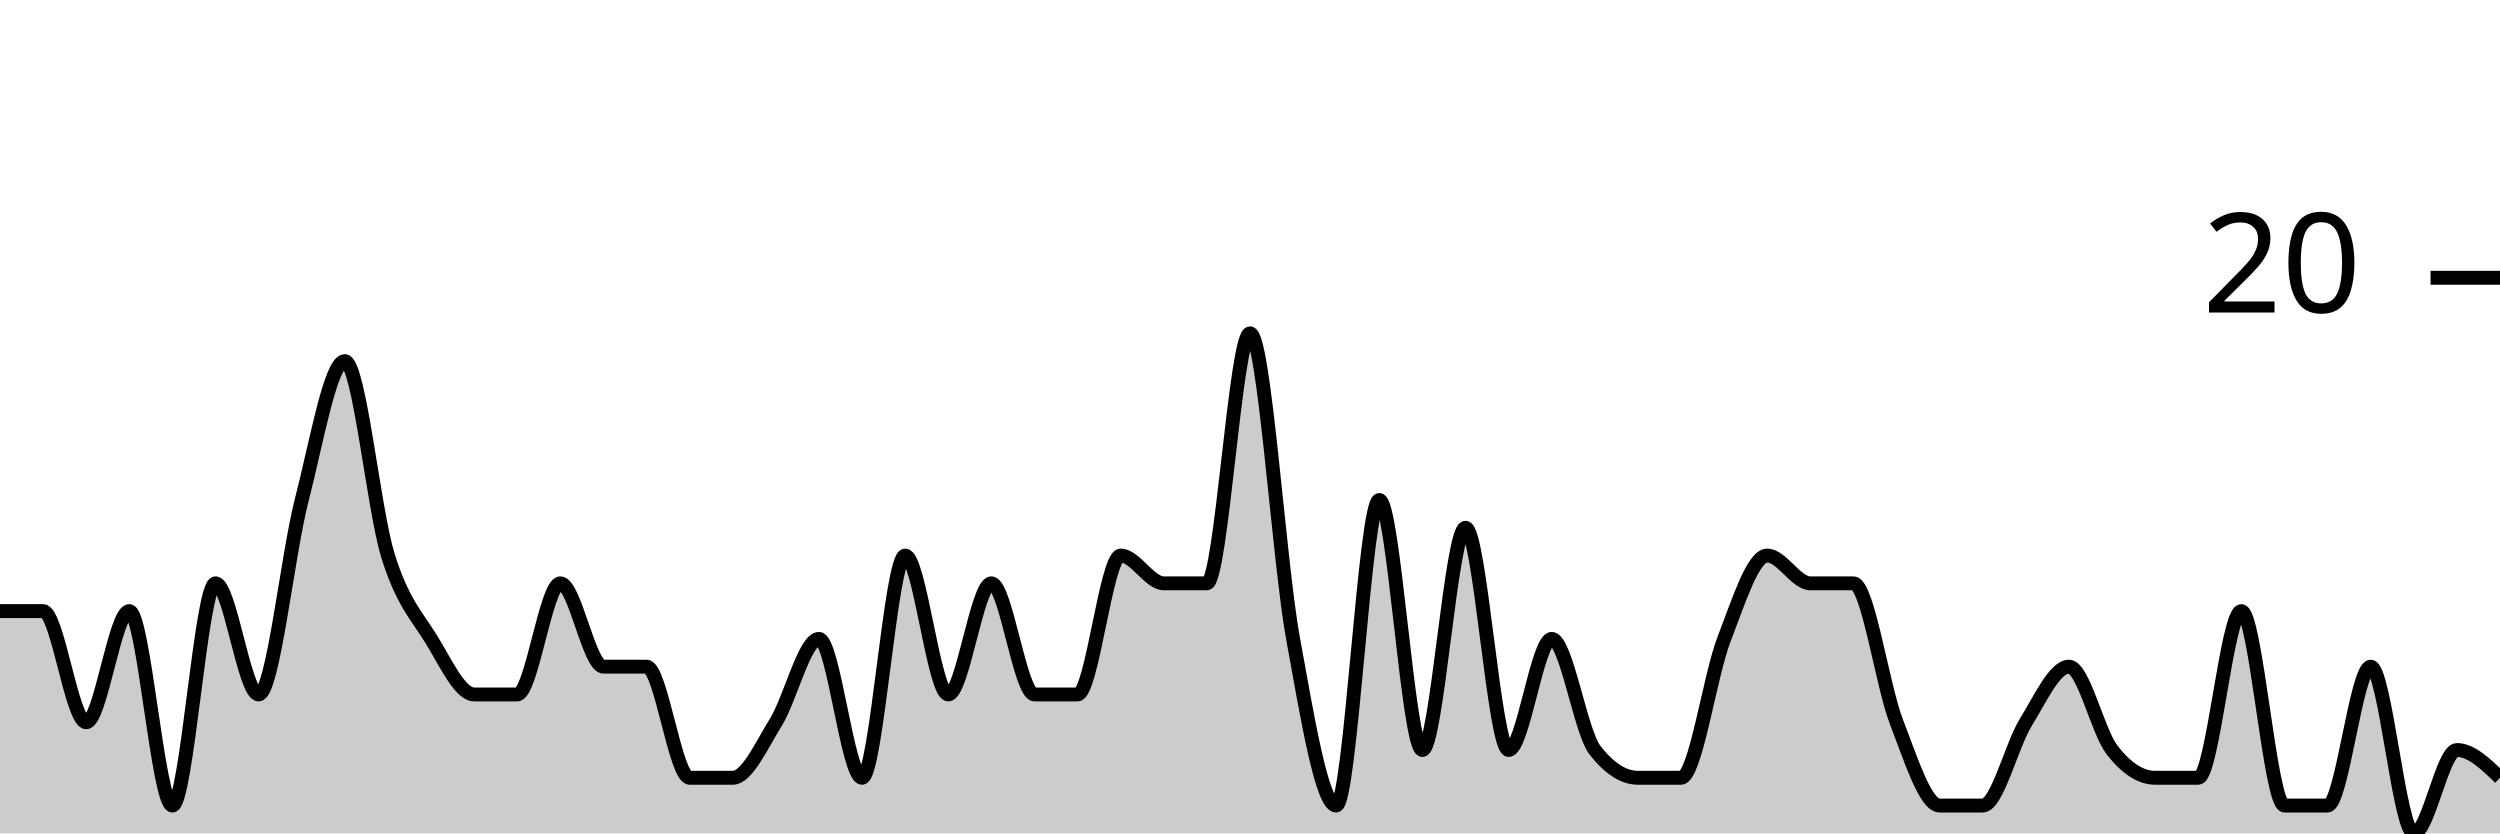
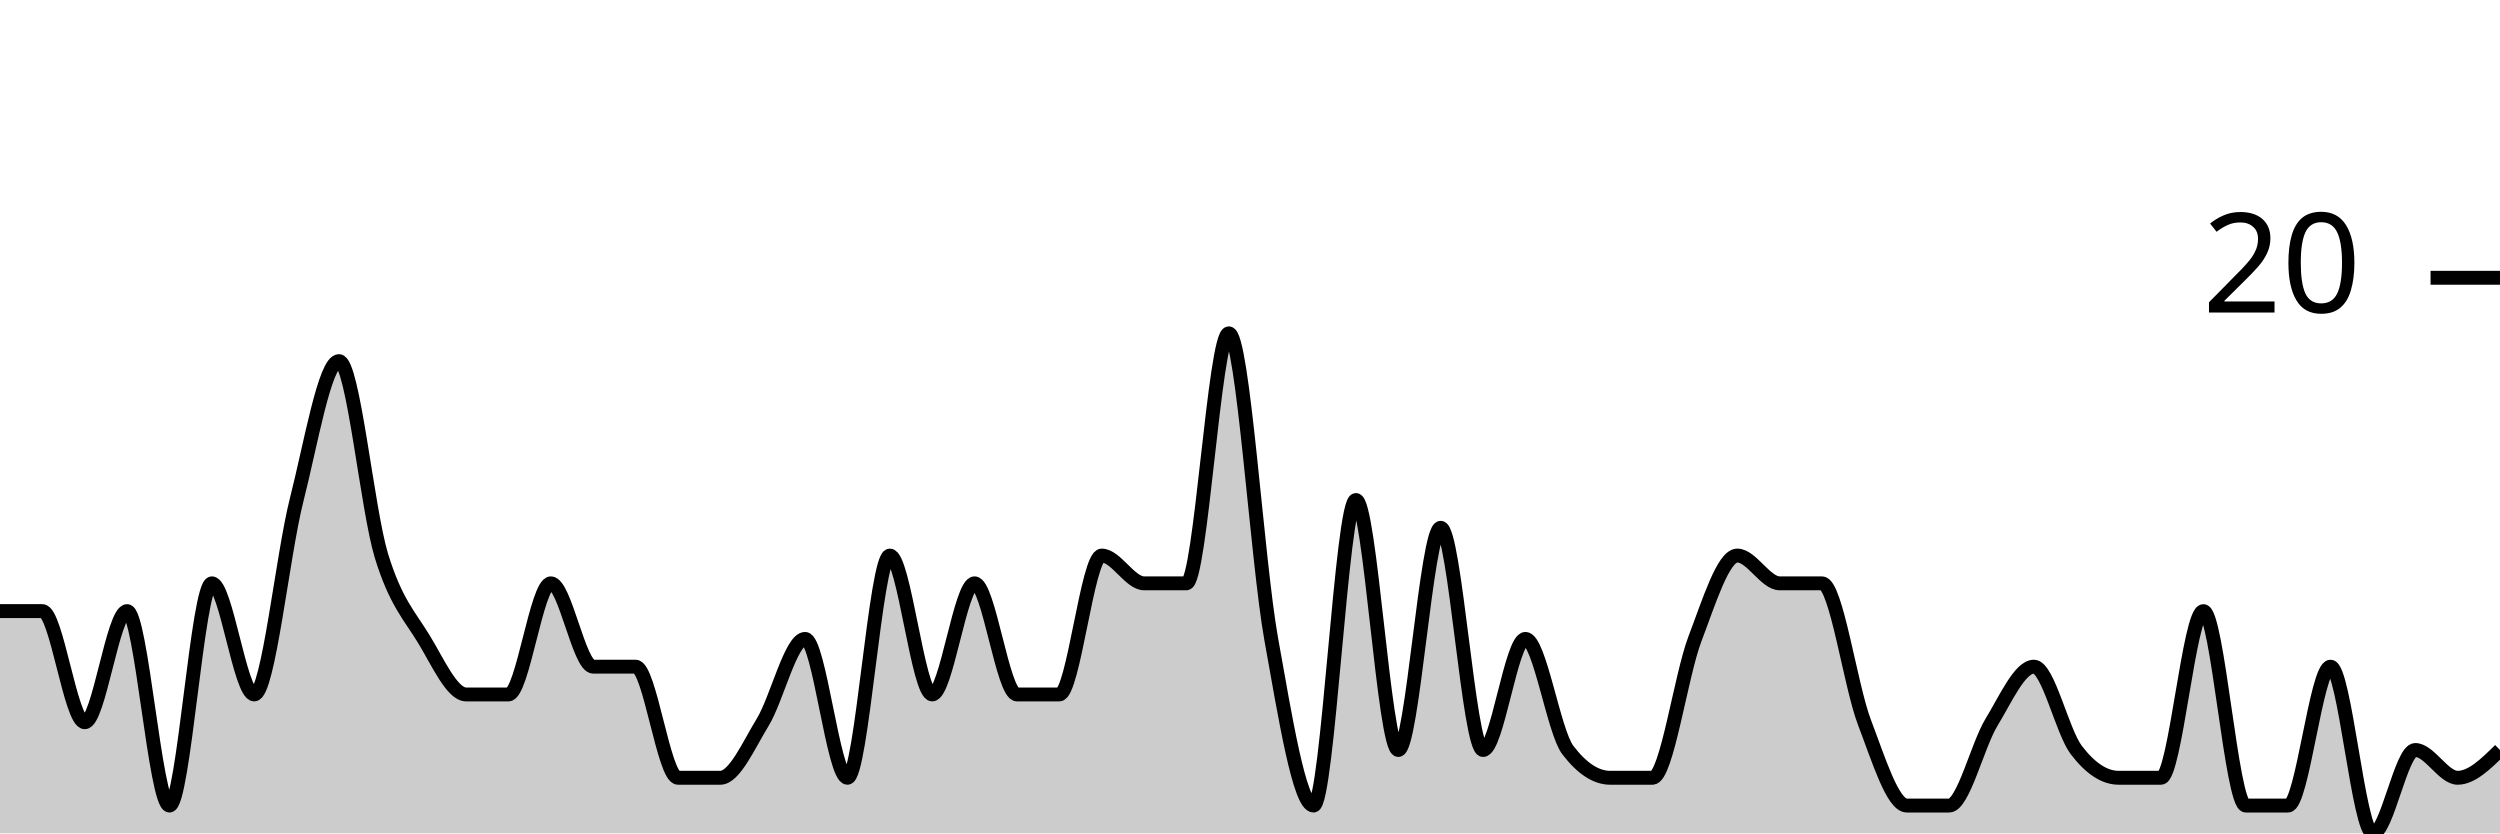
<svg xmlns="http://www.w3.org/2000/svg" viewBox="0 0 180 60">
  <g transform="translate(0,20)">
-     <path class="area" fill="rgba(0, 0, 0, 0.2)" d="M0,24C1.034,24,2.069,24,3.103,24C4.138,24,5.172,32,6.207,32C7.241,32,8.276,24,9.31,24C10.345,24,11.379,38,12.414,38C13.448,38,14.483,22,15.517,22C16.552,22,17.586,30,18.621,30C19.655,30,20.69,20,21.724,16C22.759,12,23.793,6,24.828,6C25.862,6,26.897,16.667,27.931,20C28.966,23.333,30,24.333,31.034,26C32.069,27.667,33.103,30,34.138,30C35.172,30,36.207,30,37.241,30C38.276,30,39.31,22,40.345,22C41.379,22,42.414,28,43.448,28C44.483,28,45.517,28,46.552,28C47.586,28,48.621,36,49.655,36C50.69,36,51.724,36,52.759,36C53.793,36,54.828,33.667,55.862,32C56.897,30.333,57.931,26,58.966,26C60,26,61.034,36,62.069,36C63.103,36,64.138,20,65.172,20C66.207,20,67.241,30,68.276,30C69.31,30,70.345,22,71.379,22C72.414,22,73.448,30,74.483,30C75.517,30,76.552,30,77.586,30C78.621,30,79.655,20,80.69,20C81.724,20,82.759,22,83.793,22C84.828,22,85.862,22,86.897,22C87.931,22,88.966,4,90,4C91.034,4,92.069,20.333,93.103,26C94.138,31.667,95.172,38,96.207,38C97.241,38,98.276,16,99.31,16C100.345,16,101.379,34,102.414,34C103.448,34,104.483,18,105.517,18C106.552,18,107.586,34,108.621,34C109.655,34,110.69,26,111.724,26C112.759,26,113.793,32.667,114.828,34C115.862,35.333,116.897,36,117.931,36C118.966,36,120,36,121.034,36C122.069,36,123.103,28.667,124.138,26C125.172,23.333,126.207,20,127.241,20C128.276,20,129.31,22,130.345,22C131.379,22,132.414,22,133.448,22C134.483,22,135.517,29.333,136.552,32C137.586,34.667,138.621,38,139.655,38C140.69,38,141.724,38,142.759,38C143.793,38,144.828,33.667,145.862,32C146.897,30.333,147.931,28,148.966,28C150,28,151.034,32.667,152.069,34C153.103,35.333,154.138,36,155.172,36C156.207,36,157.241,36,158.276,36C159.31,36,160.345,24,161.379,24C162.414,24,163.448,38,164.483,38C165.517,38,166.552,38,167.586,38C168.621,38,169.655,28,170.69,28C171.724,28,172.759,40,173.793,40C174.828,40,175.862,34,176.897,34C177.931,34,178.966,35,180,36L180,40C178.966,40,177.931,40,176.897,40C175.862,40,174.828,40,173.793,40C172.759,40,171.724,40,170.69,40C169.655,40,168.621,40,167.586,40C166.552,40,165.517,40,164.483,40C163.448,40,162.414,40,161.379,40C160.345,40,159.31,40,158.276,40C157.241,40,156.207,40,155.172,40C154.138,40,153.103,40,152.069,40C151.034,40,150,40,148.966,40C147.931,40,146.897,40,145.862,40C144.828,40,143.793,40,142.759,40C141.724,40,140.69,40,139.655,40C138.621,40,137.586,40,136.552,40C135.517,40,134.483,40,133.448,40C132.414,40,131.379,40,130.345,40C129.31,40,128.276,40,127.241,40C126.207,40,125.172,40,124.138,40C123.103,40,122.069,40,121.034,40C120,40,118.966,40,117.931,40C116.897,40,115.862,40,114.828,40C113.793,40,112.759,40,111.724,40C110.69,40,109.655,40,108.621,40C107.586,40,106.552,40,105.517,40C104.483,40,103.448,40,102.414,40C101.379,40,100.345,40,99.31,40C98.276,40,97.241,40,96.207,40C95.172,40,94.138,40,93.103,40C92.069,40,91.034,40,90,40C88.966,40,87.931,40,86.897,40C85.862,40,84.828,40,83.793,40C82.759,40,81.724,40,80.69,40C79.655,40,78.621,40,77.586,40C76.552,40,75.517,40,74.483,40C73.448,40,72.414,40,71.379,40C70.345,40,69.31,40,68.276,40C67.241,40,66.207,40,65.172,40C64.138,40,63.103,40,62.069,40C61.034,40,60,40,58.966,40C57.931,40,56.897,40,55.862,40C54.828,40,53.793,40,52.759,40C51.724,40,50.69,40,49.655,40C48.621,40,47.586,40,46.552,40C45.517,40,44.483,40,43.448,40C42.414,40,41.379,40,40.345,40C39.31,40,38.276,40,37.241,40C36.207,40,35.172,40,34.138,40C33.103,40,32.069,40,31.034,40C30,40,28.966,40,27.931,40C26.897,40,25.862,40,24.828,40C23.793,40,22.759,40,21.724,40C20.69,40,19.655,40,18.621,40C17.586,40,16.552,40,15.517,40C14.483,40,13.448,40,12.414,40C11.379,40,10.345,40,9.31,40C8.276,40,7.241,40,6.207,40C5.172,40,4.138,40,3.103,40C2.069,40,1.034,40,0,40Z" />
-     <path class="line" stroke="black" fill="none" d="M0,24C1.034,24,2.069,24,3.103,24C4.138,24,5.172,32,6.207,32C7.241,32,8.276,24,9.31,24C10.345,24,11.379,38,12.414,38C13.448,38,14.483,22,15.517,22C16.552,22,17.586,30,18.621,30C19.655,30,20.69,20,21.724,16C22.759,12,23.793,6,24.828,6C25.862,6,26.897,16.667,27.931,20C28.966,23.333,30,24.333,31.034,26C32.069,27.667,33.103,30,34.138,30C35.172,30,36.207,30,37.241,30C38.276,30,39.31,22,40.345,22C41.379,22,42.414,28,43.448,28C44.483,28,45.517,28,46.552,28C47.586,28,48.621,36,49.655,36C50.69,36,51.724,36,52.759,36C53.793,36,54.828,33.667,55.862,32C56.897,30.333,57.931,26,58.966,26C60,26,61.034,36,62.069,36C63.103,36,64.138,20,65.172,20C66.207,20,67.241,30,68.276,30C69.31,30,70.345,22,71.379,22C72.414,22,73.448,30,74.483,30C75.517,30,76.552,30,77.586,30C78.621,30,79.655,20,80.69,20C81.724,20,82.759,22,83.793,22C84.828,22,85.862,22,86.897,22C87.931,22,88.966,4,90,4C91.034,4,92.069,20.333,93.103,26C94.138,31.667,95.172,38,96.207,38C97.241,38,98.276,16,99.31,16C100.345,16,101.379,34,102.414,34C103.448,34,104.483,18,105.517,18C106.552,18,107.586,34,108.621,34C109.655,34,110.69,26,111.724,26C112.759,26,113.793,32.667,114.828,34C115.862,35.333,116.897,36,117.931,36C118.966,36,120,36,121.034,36C122.069,36,123.103,28.667,124.138,26C125.172,23.333,126.207,20,127.241,20C128.276,20,129.31,22,130.345,22C131.379,22,132.414,22,133.448,22C134.483,22,135.517,29.333,136.552,32C137.586,34.667,138.621,38,139.655,38C140.69,38,141.724,38,142.759,38C143.793,38,144.828,33.667,145.862,32C146.897,30.333,147.931,28,148.966,28C150,28,151.034,32.667,152.069,34C153.103,35.333,154.138,36,155.172,36C156.207,36,157.241,36,158.276,36C159.31,36,160.345,24,161.379,24C162.414,24,163.448,38,164.483,38C165.517,38,166.552,38,167.586,38C168.621,38,169.655,28,170.69,28C171.724,28,172.759,40,173.793,40C174.828,40,175.862,34,176.897,34C177.931,34,178.966,35,180,36" />
+     <path class="area" fill="rgba(0, 0, 0, 0.2)" d="M0,24C1.017,24,2.034,24,3.051,24C4.068,24,5.085,32,6.102,32C7.119,32,8.136,24,9.153,24C10.169,24,11.186,38,12.203,38C13.22,38,14.237,22,15.254,22C16.271,22,17.288,30,18.305,30C19.322,30,20.339,20,21.356,16C22.373,12,23.39,6,24.407,6C25.424,6,26.441,16.667,27.458,20C28.475,23.333,29.492,24.333,30.508,26C31.525,27.667,32.542,30,33.559,30C34.576,30,35.593,30,36.61,30C37.627,30,38.644,22,39.661,22C40.678,22,41.695,28,42.712,28C43.729,28,44.746,28,45.763,28C46.78,28,47.797,36,48.814,36C49.831,36,50.847,36,51.864,36C52.881,36,53.898,33.667,54.915,32C55.932,30.333,56.949,26,57.966,26C58.983,26,60,36,61.017,36C62.034,36,63.051,20,64.068,20C65.085,20,66.102,30,67.119,30C68.136,30,69.153,22,70.169,22C71.186,22,72.203,30,73.22,30C74.237,30,75.254,30,76.271,30C77.288,30,78.305,20,79.322,20C80.339,20,81.356,22,82.373,22C83.39,22,84.407,22,85.424,22C86.441,22,87.458,4,88.475,4C89.492,4,90.508,20.333,91.525,26C92.542,31.667,93.559,38,94.576,38C95.593,38,96.61,16,97.627,16C98.644,16,99.661,34,100.678,34C101.695,34,102.712,18,103.729,18C104.746,18,105.763,34,106.78,34C107.797,34,108.814,26,109.831,26C110.847,26,111.864,32.667,112.881,34C113.898,35.333,114.915,36,115.932,36C116.949,36,117.966,36,118.983,36C120,36,121.017,28.667,122.034,26C123.051,23.333,124.068,20,125.085,20C126.102,20,127.119,22,128.136,22C129.153,22,130.169,22,131.186,22C132.203,22,133.22,29.333,134.237,32C135.254,34.667,136.271,38,137.288,38C138.305,38,139.322,38,140.339,38C141.356,38,142.373,33.667,143.39,32C144.407,30.333,145.424,28,146.441,28C147.458,28,148.475,32.667,149.492,34C150.508,35.333,151.525,36,152.542,36C153.559,36,154.576,36,155.593,36C156.61,36,157.627,24,158.644,24C159.661,24,160.678,38,161.695,38C162.712,38,163.729,38,164.746,38C165.763,38,166.78,28,167.797,28C168.814,28,169.831,40,170.847,40C171.864,40,172.881,34,173.898,34C174.915,34,175.932,36,176.949,36C177.966,36,178.983,35,180,34L180,40C178.983,40,177.966,40,176.949,40C175.932,40,174.915,40,173.898,40C172.881,40,171.864,40,170.847,40C169.831,40,168.814,40,167.797,40C166.78,40,165.763,40,164.746,40C163.729,40,162.712,40,161.695,40C160.678,40,159.661,40,158.644,40C157.627,40,156.61,40,155.593,40C154.576,40,153.559,40,152.542,40C151.525,40,150.508,40,149.492,40C148.475,40,147.458,40,146.441,40C145.424,40,144.407,40,143.39,40C142.373,40,141.356,40,140.339,40C139.322,40,138.305,40,137.288,40C136.271,40,135.254,40,134.237,40C133.22,40,132.203,40,131.186,40C130.169,40,129.153,40,128.136,40C127.119,40,126.102,40,125.085,40C124.068,40,123.051,40,122.034,40C121.017,40,120,40,118.983,40C117.966,40,116.949,40,115.932,40C114.915,40,113.898,40,112.881,40C111.864,40,110.847,40,109.831,40C108.814,40,107.797,40,106.78,40C105.763,40,104.746,40,103.729,40C102.712,40,101.695,40,100.678,40C99.661,40,98.644,40,97.627,40C96.61,40,95.593,40,94.576,40C93.559,40,92.542,40,91.525,40C90.508,40,89.492,40,88.475,40C87.458,40,86.441,40,85.424,40C84.407,40,83.39,40,82.373,40C81.356,40,80.339,40,79.322,40C78.305,40,77.288,40,76.271,40C75.254,40,74.237,40,73.22,40C72.203,40,71.186,40,70.169,40C69.153,40,68.136,40,67.119,40C66.102,40,65.085,40,64.068,40C63.051,40,62.034,40,61.017,40C60,40,58.983,40,57.966,40C56.949,40,55.932,40,54.915,40C53.898,40,52.881,40,51.864,40C50.847,40,49.831,40,48.814,40C47.797,40,46.78,40,45.763,40C44.746,40,43.729,40,42.712,40C41.695,40,40.678,40,39.661,40C38.644,40,37.627,40,36.61,40C35.593,40,34.576,40,33.559,40C32.542,40,31.525,40,30.508,40C29.492,40,28.475,40,27.458,40C26.441,40,25.424,40,24.407,40C23.39,40,22.373,40,21.356,40C20.339,40,19.322,40,18.305,40C17.288,40,16.271,40,15.254,40C14.237,40,13.22,40,12.203,40C11.186,40,10.169,40,9.153,40C8.136,40,7.119,40,6.102,40C5.085,40,4.068,40,3.051,40C2.034,40,1.017,40,0,40Z" />
+     <path class="line" stroke="black" fill="none" d="M0,24C1.017,24,2.034,24,3.051,24C4.068,24,5.085,32,6.102,32C7.119,32,8.136,24,9.153,24C10.169,24,11.186,38,12.203,38C13.22,38,14.237,22,15.254,22C16.271,22,17.288,30,18.305,30C19.322,30,20.339,20,21.356,16C22.373,12,23.39,6,24.407,6C25.424,6,26.441,16.667,27.458,20C28.475,23.333,29.492,24.333,30.508,26C31.525,27.667,32.542,30,33.559,30C34.576,30,35.593,30,36.61,30C37.627,30,38.644,22,39.661,22C40.678,22,41.695,28,42.712,28C43.729,28,44.746,28,45.763,28C46.78,28,47.797,36,48.814,36C49.831,36,50.847,36,51.864,36C52.881,36,53.898,33.667,54.915,32C55.932,30.333,56.949,26,57.966,26C58.983,26,60,36,61.017,36C62.034,36,63.051,20,64.068,20C65.085,20,66.102,30,67.119,30C68.136,30,69.153,22,70.169,22C71.186,22,72.203,30,73.22,30C74.237,30,75.254,30,76.271,30C77.288,30,78.305,20,79.322,20C80.339,20,81.356,22,82.373,22C83.39,22,84.407,22,85.424,22C86.441,22,87.458,4,88.475,4C89.492,4,90.508,20.333,91.525,26C92.542,31.667,93.559,38,94.576,38C95.593,38,96.61,16,97.627,16C98.644,16,99.661,34,100.678,34C101.695,34,102.712,18,103.729,18C104.746,18,105.763,34,106.78,34C107.797,34,108.814,26,109.831,26C110.847,26,111.864,32.667,112.881,34C113.898,35.333,114.915,36,115.932,36C116.949,36,117.966,36,118.983,36C120,36,121.017,28.667,122.034,26C123.051,23.333,124.068,20,125.085,20C126.102,20,127.119,22,128.136,22C129.153,22,130.169,22,131.186,22C132.203,22,133.22,29.333,134.237,32C135.254,34.667,136.271,38,137.288,38C138.305,38,139.322,38,140.339,38C141.356,38,142.373,33.667,143.39,32C144.407,30.333,145.424,28,146.441,28C147.458,28,148.475,32.667,149.492,34C150.508,35.333,151.525,36,152.542,36C153.559,36,154.576,36,155.593,36C156.61,36,157.627,24,158.644,24C159.661,24,160.678,38,161.695,38C162.712,38,163.729,38,164.746,38C165.763,38,166.78,28,167.797,28C168.814,28,169.831,40,170.847,40C171.864,40,172.881,34,173.898,34C174.915,34,175.932,36,176.949,36C177.966,36,178.983,35,180,34" />
    <path class="axis-ceiling" stroke-width="1" stroke="black" fill="none" d="M175,0L180,0" />
    <text class="axis-ceiling-label" font-family="sans-serif" text-anchor="end" font-size="10px" x="170" y="2.5">20</text>
  </g>
</svg>
